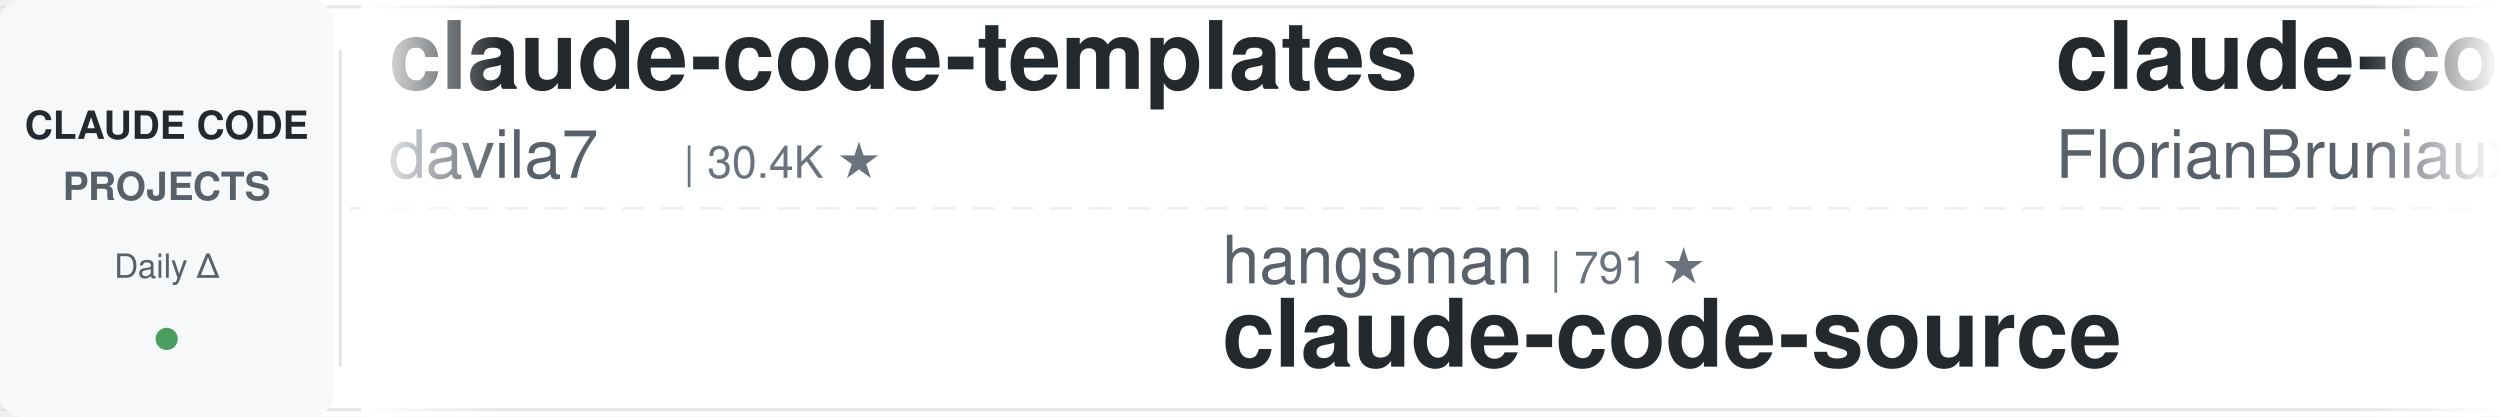
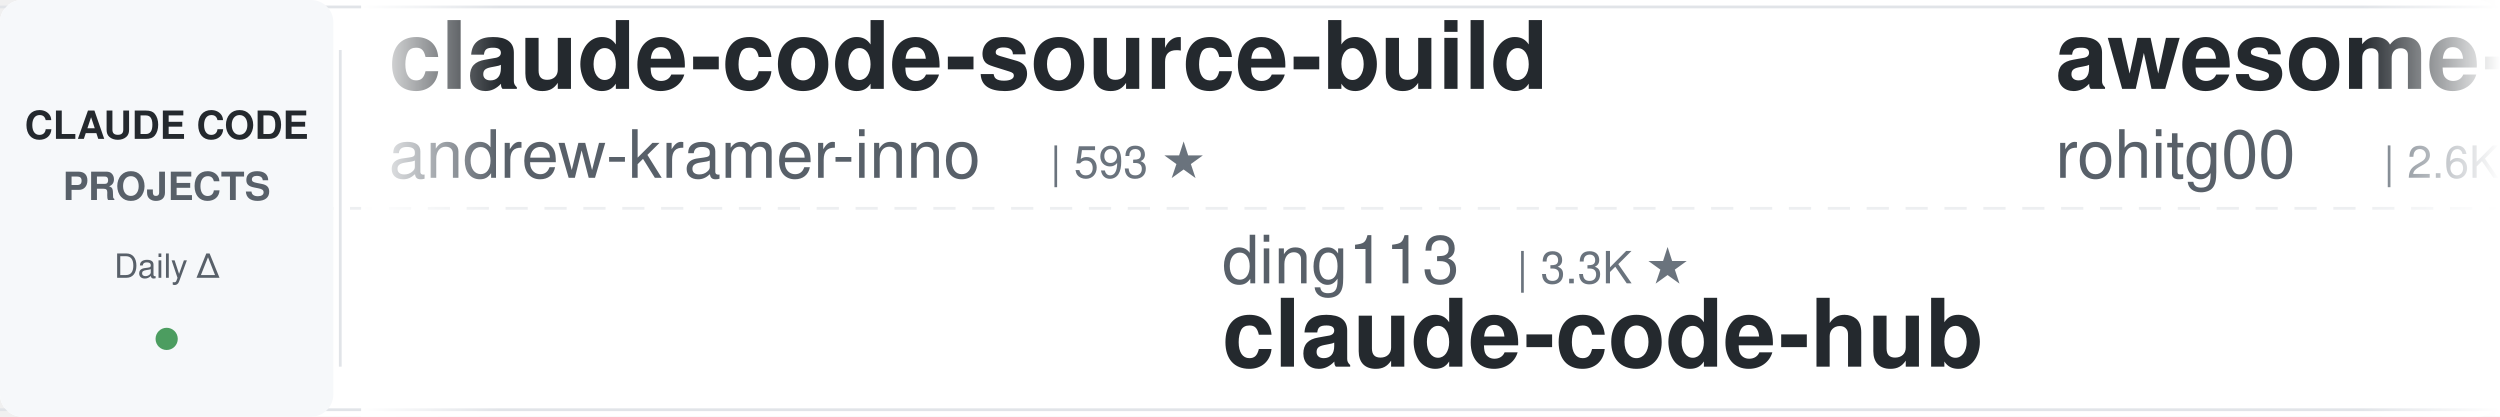
<svg xmlns="http://www.w3.org/2000/svg" width="900" height="150">
  <defs>
    <linearGradient id="leftFade" x1="0%" y1="0%" x2="100%" y2="0%">
      <stop offset="0%" style="stop-color:#ffffff;stop-opacity:1" />
      <stop offset="100%" style="stop-color:#ffffff;stop-opacity:0" />
    </linearGradient>
    <linearGradient id="rightFade" x1="0%" y1="0%" x2="100%" y2="0%">
      <stop offset="0%" style="stop-color:#ffffff;stop-opacity:0" />
      <stop offset="100%" style="stop-color:#ffffff;stop-opacity:1" />
    </linearGradient>
  </defs>
  <rect width="900" height="150" fill="#ffffff" rx="8" />
  <rect x="0" y="2" width="900" height="1" fill="#e1e4e8" />
  <rect x="0" y="147" width="900" height="1" fill="#e1e4e8" />
  <line x1="0" y1="75" x2="900" y2="75" stroke="#e1e4e8" stroke-width="1" stroke-dasharray="8 6" opacity="0.6" />
  <rect x="0" y="0" width="120" height="150" fill="#f6f8fa" rx="8" />
  <text x="60" y="50" font-family="-apple-system, BlinkMacSystemFont, 'Segoe UI', Helvetica, Arial, sans-serif" font-size="14" font-weight="600" fill="#24292e" text-anchor="middle">CLAUDE CODE</text>
  <text x="60" y="72" font-family="-apple-system, BlinkMacSystemFont, 'Segoe UI', Helvetica, Arial, sans-serif" font-size="14" font-weight="600" fill="#586069" text-anchor="middle">PROJECTS</text>
  <text x="60" y="100" font-family="-apple-system, BlinkMacSystemFont, 'Segoe UI', Helvetica, Arial, sans-serif" font-size="12" font-weight="500" fill="#586069" text-anchor="middle">Daily Δ</text>
  <circle cx="60" cy="122" r="4" fill="#22863a" opacity="0.8" />
  <rect x="122" y="18" width="1" height="114" fill="#e1e4e8" />
  <clipPath id="tickerClip">
    <rect x="130" y="0" width="770" height="150" />
  </clipPath>
  <g clip-path="url(#tickerClip)">
    <g id="tickerItems">
      <animateTransform attributeName="transform" attributeType="XML" type="translate" from="0 0" to="-3000 0" dur="54s" repeatCount="indefinite" />
      <g transform="translate(0, 0)">
-         <text x="140" y="32" font-family="-apple-system, BlinkMacSystemFont, 'Segoe UI', Helvetica, Arial, sans-serif" font-size="34" font-weight="600" fill="#24292e">claude-code-templates</text>
-         <text x="140" y="64" font-family="-apple-system, BlinkMacSystemFont, 'Segoe UI', Helvetica, Arial, sans-serif" font-size="24" font-weight="400" fill="#586069">davila7</text>
-         <text x="246" y="64" font-family="-apple-system, BlinkMacSystemFont, 'Segoe UI', Helvetica, Arial, sans-serif" font-size="16" font-weight="500" fill="#6a737d">| 30.4K ★</text>
+         <text x="140" y="32" font-family="-apple-system, BlinkMacSystemFont, 'Segoe UI', Helvetica, Arial, sans-serif" font-size="34" font-weight="600" fill="#24292e">claude-code-source-build</text>
+         <text x="140" y="64" font-family="-apple-system, BlinkMacSystemFont, 'Segoe UI', Helvetica, Arial, sans-serif" font-size="24" font-weight="400" fill="#586069">andrew-kramer-inno</text>
+         <text x="378" y="64" font-family="-apple-system, BlinkMacSystemFont, 'Segoe UI', Helvetica, Arial, sans-serif" font-size="16" font-weight="500" fill="#6a737d">| 593 ★</text>
      </g>
      <g transform="translate(300, 0)">
-         <text x="140" y="102" font-family="-apple-system, BlinkMacSystemFont, 'Segoe UI', Helvetica, Arial, sans-serif" font-size="24" font-weight="400" fill="#586069">hangsman</text>
-         <text x="258" y="102" font-family="-apple-system, BlinkMacSystemFont, 'Segoe UI', Helvetica, Arial, sans-serif" font-size="16" font-weight="500" fill="#6a737d">| 791 ★</text>
-         <text x="140" y="132" font-family="-apple-system, BlinkMacSystemFont, 'Segoe UI', Helvetica, Arial, sans-serif" font-size="34" font-weight="600" fill="#24292e">claude-code-source</text>
+         <text x="140" y="102" font-family="-apple-system, BlinkMacSystemFont, 'Segoe UI', Helvetica, Arial, sans-serif" font-size="24" font-weight="400" fill="#586069">ding113</text>
+         <text x="246" y="102" font-family="-apple-system, BlinkMacSystemFont, 'Segoe UI', Helvetica, Arial, sans-serif" font-size="16" font-weight="500" fill="#6a737d">| 3.3K ★</text>
+         <text x="140" y="132" font-family="-apple-system, BlinkMacSystemFont, 'Segoe UI', Helvetica, Arial, sans-serif" font-size="34" font-weight="600" fill="#24292e">claude-code-hub</text>
      </g>
      <g transform="translate(600, 0)">
-         <text x="140" y="32" font-family="-apple-system, BlinkMacSystemFont, 'Segoe UI', Helvetica, Arial, sans-serif" font-size="34" font-weight="600" fill="#24292e">claude-code-ultimate-gui...</text>
-         <text x="140" y="64" font-family="-apple-system, BlinkMacSystemFont, 'Segoe UI', Helvetica, Arial, sans-serif" font-size="24" font-weight="400" fill="#586069">FlorianBruniaux</text>
-         <text x="342" y="64" font-family="-apple-system, BlinkMacSystemFont, 'Segoe UI', Helvetica, Arial, sans-serif" font-size="16" font-weight="500" fill="#6a737d">| 5.8K ★</text>
+         <text x="140" y="32" font-family="-apple-system, BlinkMacSystemFont, 'Segoe UI', Helvetica, Arial, sans-serif" font-size="34" font-weight="600" fill="#24292e">awesome-claude-code-tool...</text>
+         <text x="140" y="64" font-family="-apple-system, BlinkMacSystemFont, 'Segoe UI', Helvetica, Arial, sans-serif" font-size="24" font-weight="400" fill="#586069">rohitg00</text>
+         <text x="258" y="64" font-family="-apple-system, BlinkMacSystemFont, 'Segoe UI', Helvetica, Arial, sans-serif" font-size="16" font-weight="500" fill="#6a737d">| 2.6K ★</text>
      </g>
      <g transform="translate(900, 0)">
+         <text x="140" y="102" font-family="-apple-system, BlinkMacSystemFont, 'Segoe UI', Helvetica, Arial, sans-serif" font-size="24" font-weight="400" fill="#586069">Donchitos</text>
+         <text x="270" y="102" font-family="-apple-system, BlinkMacSystemFont, 'Segoe UI', Helvetica, Arial, sans-serif" font-size="16" font-weight="500" fill="#6a737d">| 24.6K ★</text>
+         <text x="140" y="132" font-family="-apple-system, BlinkMacSystemFont, 'Segoe UI', Helvetica, Arial, sans-serif" font-size="34" font-weight="600" fill="#24292e">Claude-Code-Game-Studios</text>
+       </g>
+       <g transform="translate(1200, 0)">
+         <text x="140" y="32" font-family="-apple-system, BlinkMacSystemFont, 'Segoe UI', Helvetica, Arial, sans-serif" font-size="34" font-weight="600" fill="#24292e">learn-claude-code</text>
+         <text x="140" y="64" font-family="-apple-system, BlinkMacSystemFont, 'Segoe UI', Helvetica, Arial, sans-serif" font-size="24" font-weight="400" fill="#586069">shareAI-lab</text>
+         <text x="294" y="64" font-family="-apple-system, BlinkMacSystemFont, 'Segoe UI', Helvetica, Arial, sans-serif" font-size="16" font-weight="500" fill="#6a737d">| 75.4K ★</text>
+       </g>
+       <g transform="translate(1500, 0)">
+         <text x="140" y="102" font-family="-apple-system, BlinkMacSystemFont, 'Segoe UI', Helvetica, Arial, sans-serif" font-size="24" font-weight="400" fill="#586069">krusemediallc</text>
+         <text x="318" y="102" font-family="-apple-system, BlinkMacSystemFont, 'Segoe UI', Helvetica, Arial, sans-serif" font-size="16" font-weight="500" fill="#6a737d">| 1.4K ★</text>
+         <text x="140" y="132" font-family="-apple-system, BlinkMacSystemFont, 'Segoe UI', Helvetica, Arial, sans-serif" font-size="34" font-weight="600" fill="#24292e">arcads-claude-code</text>
+       </g>
+       <g transform="translate(1800, 0)">
+         <text x="140" y="32" font-family="-apple-system, BlinkMacSystemFont, 'Segoe UI', Helvetica, Arial, sans-serif" font-size="34" font-weight="600" fill="#24292e">claude-code-proxy</text>
+         <text x="140" y="64" font-family="-apple-system, BlinkMacSystemFont, 'Segoe UI', Helvetica, Arial, sans-serif" font-size="24" font-weight="400" fill="#586069">fuergaosi233</text>
+         <text x="306" y="64" font-family="-apple-system, BlinkMacSystemFont, 'Segoe UI', Helvetica, Arial, sans-serif" font-size="16" font-weight="500" fill="#6a737d">| 2.8K ★</text>
+       </g>
+       <g transform="translate(2100, 0)">
        <text x="140" y="102" font-family="-apple-system, BlinkMacSystemFont, 'Segoe UI', Helvetica, Arial, sans-serif" font-size="24" font-weight="400" fill="#586069">multica-ai</text>
        <text x="282" y="102" font-family="-apple-system, BlinkMacSystemFont, 'Segoe UI', Helvetica, Arial, sans-serif" font-size="16" font-weight="500" fill="#6a737d">| 207.5K ★</text>
        <text x="140" y="132" font-family="-apple-system, BlinkMacSystemFont, 'Segoe UI', Helvetica, Arial, sans-serif" font-size="34" font-weight="600" fill="#24292e">andrej-karpathy-skills</text>
      </g>
-       <g transform="translate(1200, 0)">
-         <text x="140" y="32" font-family="-apple-system, BlinkMacSystemFont, 'Segoe UI', Helvetica, Arial, sans-serif" font-size="34" font-weight="600" fill="#24292e">claude-code-proxy</text>
-         <text x="140" y="64" font-family="-apple-system, BlinkMacSystemFont, 'Segoe UI', Helvetica, Arial, sans-serif" font-size="24" font-weight="400" fill="#586069">fuergaosi233</text>
-         <text x="306" y="64" font-family="-apple-system, BlinkMacSystemFont, 'Segoe UI', Helvetica, Arial, sans-serif" font-size="16" font-weight="500" fill="#6a737d">| 2.8K ★</text>
-       </g>
-       <g transform="translate(1500, 0)">
-         <text x="140" y="102" font-family="-apple-system, BlinkMacSystemFont, 'Segoe UI', Helvetica, Arial, sans-serif" font-size="24" font-weight="400" fill="#586069">centminmod</text>
-         <text x="282" y="102" font-family="-apple-system, BlinkMacSystemFont, 'Segoe UI', Helvetica, Arial, sans-serif" font-size="16" font-weight="500" fill="#6a737d">| 2.6K ★</text>
-         <text x="140" y="132" font-family="-apple-system, BlinkMacSystemFont, 'Segoe UI', Helvetica, Arial, sans-serif" font-size="34" font-weight="600" fill="#24292e">my-claude-code-setup</text>
-       </g>
-       <g transform="translate(1800, 0)">
-         <text x="140" y="32" font-family="-apple-system, BlinkMacSystemFont, 'Segoe UI', Helvetica, Arial, sans-serif" font-size="34" font-weight="600" fill="#24292e">everything-claude-code-z...</text>
-         <text x="140" y="64" font-family="-apple-system, BlinkMacSystemFont, 'Segoe UI', Helvetica, Arial, sans-serif" font-size="24" font-weight="400" fill="#586069">xu-xiang</text>
-         <text x="258" y="64" font-family="-apple-system, BlinkMacSystemFont, 'Segoe UI', Helvetica, Arial, sans-serif" font-size="16" font-weight="500" fill="#6a737d">| 1.9K ★</text>
-       </g>
-       <g transform="translate(2100, 0)">
-         <text x="140" y="102" font-family="-apple-system, BlinkMacSystemFont, 'Segoe UI', Helvetica, Arial, sans-serif" font-size="24" font-weight="400" fill="#586069">asgeirtj</text>
-         <text x="258" y="102" font-family="-apple-system, BlinkMacSystemFont, 'Segoe UI', Helvetica, Arial, sans-serif" font-size="16" font-weight="500" fill="#6a737d">| 63.6K ★</text>
-         <text x="140" y="132" font-family="-apple-system, BlinkMacSystemFont, 'Segoe UI', Helvetica, Arial, sans-serif" font-size="34" font-weight="600" fill="#24292e">system_prompts_leaks</text>
-       </g>
      <g transform="translate(2400, 0)">
-         <text x="140" y="32" font-family="-apple-system, BlinkMacSystemFont, 'Segoe UI', Helvetica, Arial, sans-serif" font-size="34" font-weight="600" fill="#24292e">Claude-Code-Source-Study</text>
-         <text x="140" y="64" font-family="-apple-system, BlinkMacSystemFont, 'Segoe UI', Helvetica, Arial, sans-serif" font-size="24" font-weight="400" fill="#586069">luyao618</text>
-         <text x="258" y="64" font-family="-apple-system, BlinkMacSystemFont, 'Segoe UI', Helvetica, Arial, sans-serif" font-size="16" font-weight="500" fill="#6a737d">| 1.7K ★</text>
+         <text x="140" y="32" font-family="-apple-system, BlinkMacSystemFont, 'Segoe UI', Helvetica, Arial, sans-serif" font-size="34" font-weight="600" fill="#24292e">claude-code-book</text>
+         <text x="140" y="64" font-family="-apple-system, BlinkMacSystemFont, 'Segoe UI', Helvetica, Arial, sans-serif" font-size="24" font-weight="400" fill="#586069">lintsinghua</text>
+         <text x="294" y="64" font-family="-apple-system, BlinkMacSystemFont, 'Segoe UI', Helvetica, Arial, sans-serif" font-size="16" font-weight="500" fill="#6a737d">| 4.1K ★</text>
      </g>
      <g transform="translate(2700, 0)">
-         <text x="140" y="102" font-family="-apple-system, BlinkMacSystemFont, 'Segoe UI', Helvetica, Arial, sans-serif" font-size="24" font-weight="400" fill="#586069">huangjia2019</text>
-         <text x="306" y="102" font-family="-apple-system, BlinkMacSystemFont, 'Segoe UI', Helvetica, Arial, sans-serif" font-size="16" font-weight="500" fill="#6a737d">| 1.1K ★</text>
-         <text x="140" y="132" font-family="-apple-system, BlinkMacSystemFont, 'Segoe UI', Helvetica, Arial, sans-serif" font-size="34" font-weight="600" fill="#24292e">claude-code-engineering</text>
+         <text x="140" y="102" font-family="-apple-system, BlinkMacSystemFont, 'Segoe UI', Helvetica, Arial, sans-serif" font-size="24" font-weight="400" fill="#586069">zebbern</text>
+         <text x="246" y="102" font-family="-apple-system, BlinkMacSystemFont, 'Segoe UI', Helvetica, Arial, sans-serif" font-size="16" font-weight="500" fill="#6a737d">| 4.6K ★</text>
+         <text x="140" y="132" font-family="-apple-system, BlinkMacSystemFont, 'Segoe UI', Helvetica, Arial, sans-serif" font-size="34" font-weight="600" fill="#24292e">claude-code-guide</text>
      </g>
      <g transform="translate(3000, 0)">
-         <text x="140" y="32" font-family="-apple-system, BlinkMacSystemFont, 'Segoe UI', Helvetica, Arial, sans-serif" font-size="34" font-weight="600" fill="#24292e">claude-code-templates</text>
-         <text x="140" y="64" font-family="-apple-system, BlinkMacSystemFont, 'Segoe UI', Helvetica, Arial, sans-serif" font-size="24" font-weight="400" fill="#586069">davila7</text>
-         <text x="246" y="64" font-family="-apple-system, BlinkMacSystemFont, 'Segoe UI', Helvetica, Arial, sans-serif" font-size="16" font-weight="500" fill="#6a737d">| 30.4K ★</text>
+         <text x="140" y="32" font-family="-apple-system, BlinkMacSystemFont, 'Segoe UI', Helvetica, Arial, sans-serif" font-size="34" font-weight="600" fill="#24292e">claude-code-source-build</text>
+         <text x="140" y="64" font-family="-apple-system, BlinkMacSystemFont, 'Segoe UI', Helvetica, Arial, sans-serif" font-size="24" font-weight="400" fill="#586069">andrew-kramer-inno</text>
+         <text x="378" y="64" font-family="-apple-system, BlinkMacSystemFont, 'Segoe UI', Helvetica, Arial, sans-serif" font-size="16" font-weight="500" fill="#6a737d">| 593 ★</text>
      </g>
      <g transform="translate(3300, 0)">
-         <text x="140" y="102" font-family="-apple-system, BlinkMacSystemFont, 'Segoe UI', Helvetica, Arial, sans-serif" font-size="24" font-weight="400" fill="#586069">hangsman</text>
-         <text x="258" y="102" font-family="-apple-system, BlinkMacSystemFont, 'Segoe UI', Helvetica, Arial, sans-serif" font-size="16" font-weight="500" fill="#6a737d">| 791 ★</text>
-         <text x="140" y="132" font-family="-apple-system, BlinkMacSystemFont, 'Segoe UI', Helvetica, Arial, sans-serif" font-size="34" font-weight="600" fill="#24292e">claude-code-source</text>
+         <text x="140" y="102" font-family="-apple-system, BlinkMacSystemFont, 'Segoe UI', Helvetica, Arial, sans-serif" font-size="24" font-weight="400" fill="#586069">ding113</text>
+         <text x="246" y="102" font-family="-apple-system, BlinkMacSystemFont, 'Segoe UI', Helvetica, Arial, sans-serif" font-size="16" font-weight="500" fill="#6a737d">| 3.3K ★</text>
+         <text x="140" y="132" font-family="-apple-system, BlinkMacSystemFont, 'Segoe UI', Helvetica, Arial, sans-serif" font-size="34" font-weight="600" fill="#24292e">claude-code-hub</text>
      </g>
      <g transform="translate(3600, 0)">
-         <text x="140" y="32" font-family="-apple-system, BlinkMacSystemFont, 'Segoe UI', Helvetica, Arial, sans-serif" font-size="34" font-weight="600" fill="#24292e">claude-code-ultimate-gui...</text>
-         <text x="140" y="64" font-family="-apple-system, BlinkMacSystemFont, 'Segoe UI', Helvetica, Arial, sans-serif" font-size="24" font-weight="400" fill="#586069">FlorianBruniaux</text>
-         <text x="342" y="64" font-family="-apple-system, BlinkMacSystemFont, 'Segoe UI', Helvetica, Arial, sans-serif" font-size="16" font-weight="500" fill="#6a737d">| 5.8K ★</text>
+         <text x="140" y="32" font-family="-apple-system, BlinkMacSystemFont, 'Segoe UI', Helvetica, Arial, sans-serif" font-size="34" font-weight="600" fill="#24292e">awesome-claude-code-tool...</text>
+         <text x="140" y="64" font-family="-apple-system, BlinkMacSystemFont, 'Segoe UI', Helvetica, Arial, sans-serif" font-size="24" font-weight="400" fill="#586069">rohitg00</text>
+         <text x="258" y="64" font-family="-apple-system, BlinkMacSystemFont, 'Segoe UI', Helvetica, Arial, sans-serif" font-size="16" font-weight="500" fill="#6a737d">| 2.6K ★</text>
      </g>
      <g transform="translate(3900, 0)">
-         <text x="140" y="102" font-family="-apple-system, BlinkMacSystemFont, 'Segoe UI', Helvetica, Arial, sans-serif" font-size="24" font-weight="400" fill="#586069">multica-ai</text>
-         <text x="282" y="102" font-family="-apple-system, BlinkMacSystemFont, 'Segoe UI', Helvetica, Arial, sans-serif" font-size="16" font-weight="500" fill="#6a737d">| 207.5K ★</text>
-         <text x="140" y="132" font-family="-apple-system, BlinkMacSystemFont, 'Segoe UI', Helvetica, Arial, sans-serif" font-size="34" font-weight="600" fill="#24292e">andrej-karpathy-skills</text>
+         <text x="140" y="102" font-family="-apple-system, BlinkMacSystemFont, 'Segoe UI', Helvetica, Arial, sans-serif" font-size="24" font-weight="400" fill="#586069">Donchitos</text>
+         <text x="270" y="102" font-family="-apple-system, BlinkMacSystemFont, 'Segoe UI', Helvetica, Arial, sans-serif" font-size="16" font-weight="500" fill="#6a737d">| 24.6K ★</text>
+         <text x="140" y="132" font-family="-apple-system, BlinkMacSystemFont, 'Segoe UI', Helvetica, Arial, sans-serif" font-size="34" font-weight="600" fill="#24292e">Claude-Code-Game-Studios</text>
      </g>
    </g>
  </g>
  <rect x="130" y="0" width="50" height="150" fill="url(#leftFade)" />
  <rect x="850" y="0" width="50" height="150" fill="url(#rightFade)" />
</svg>
